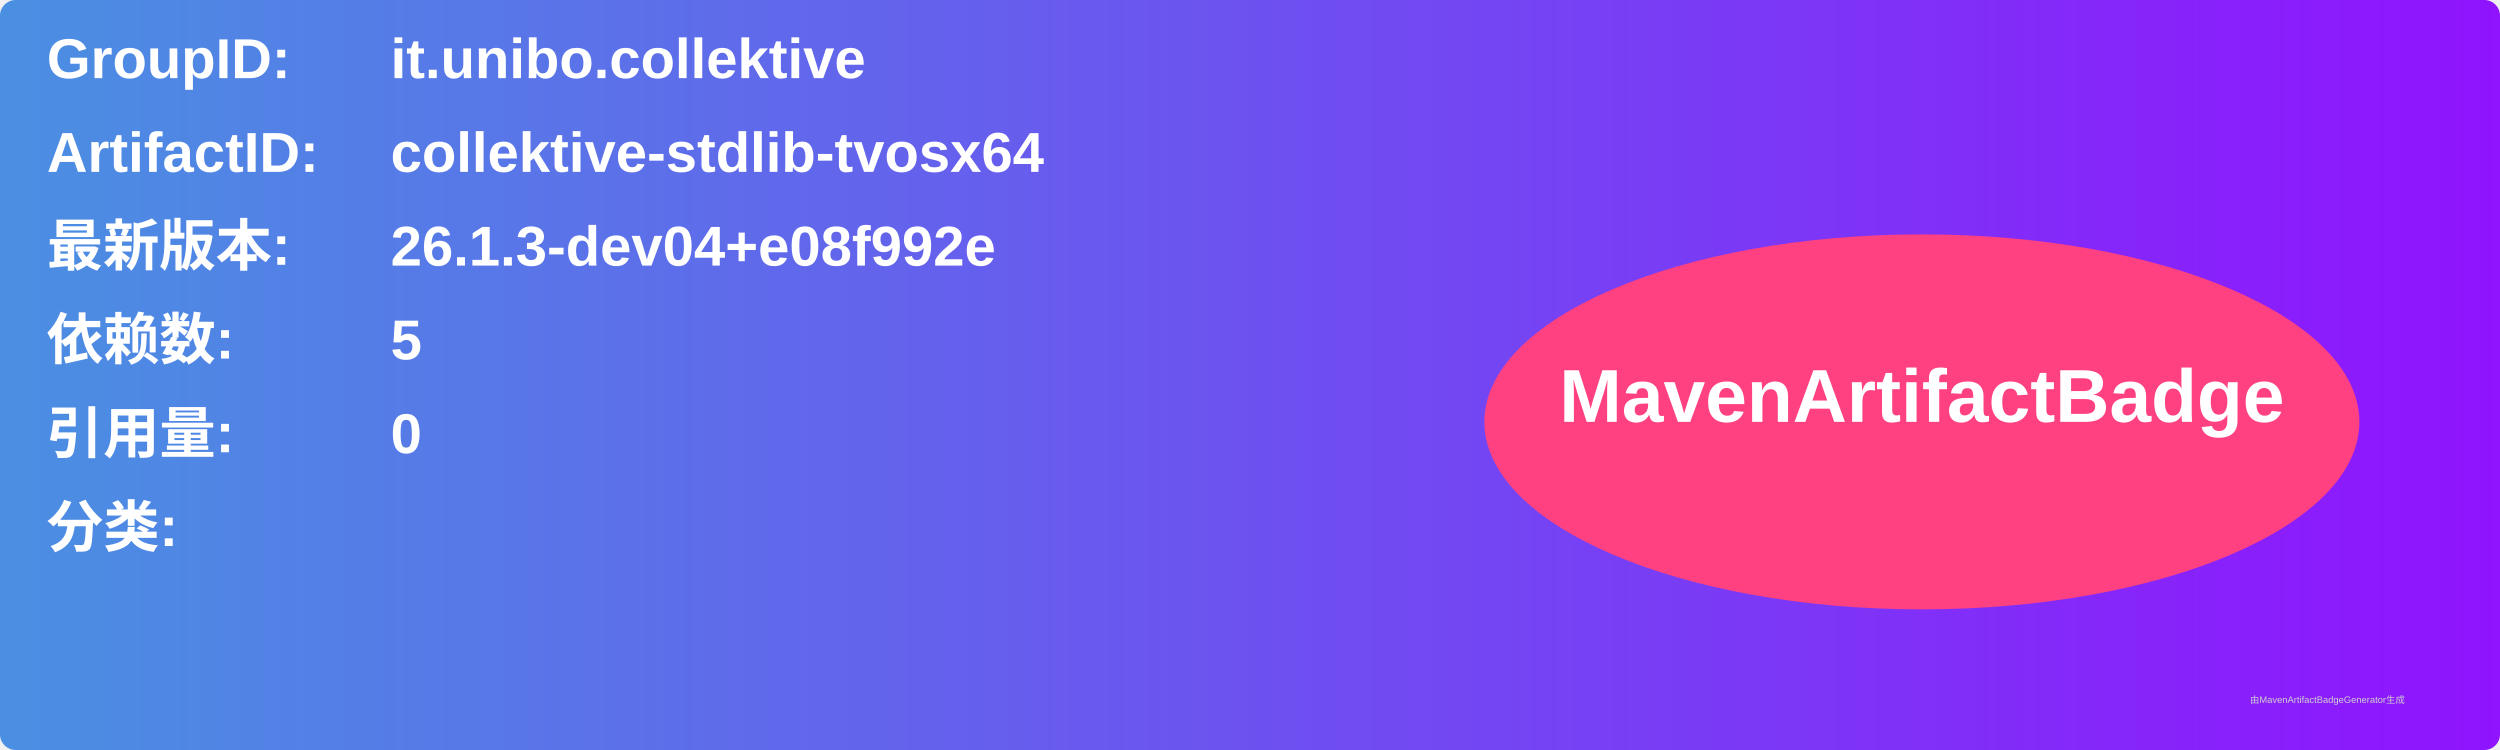
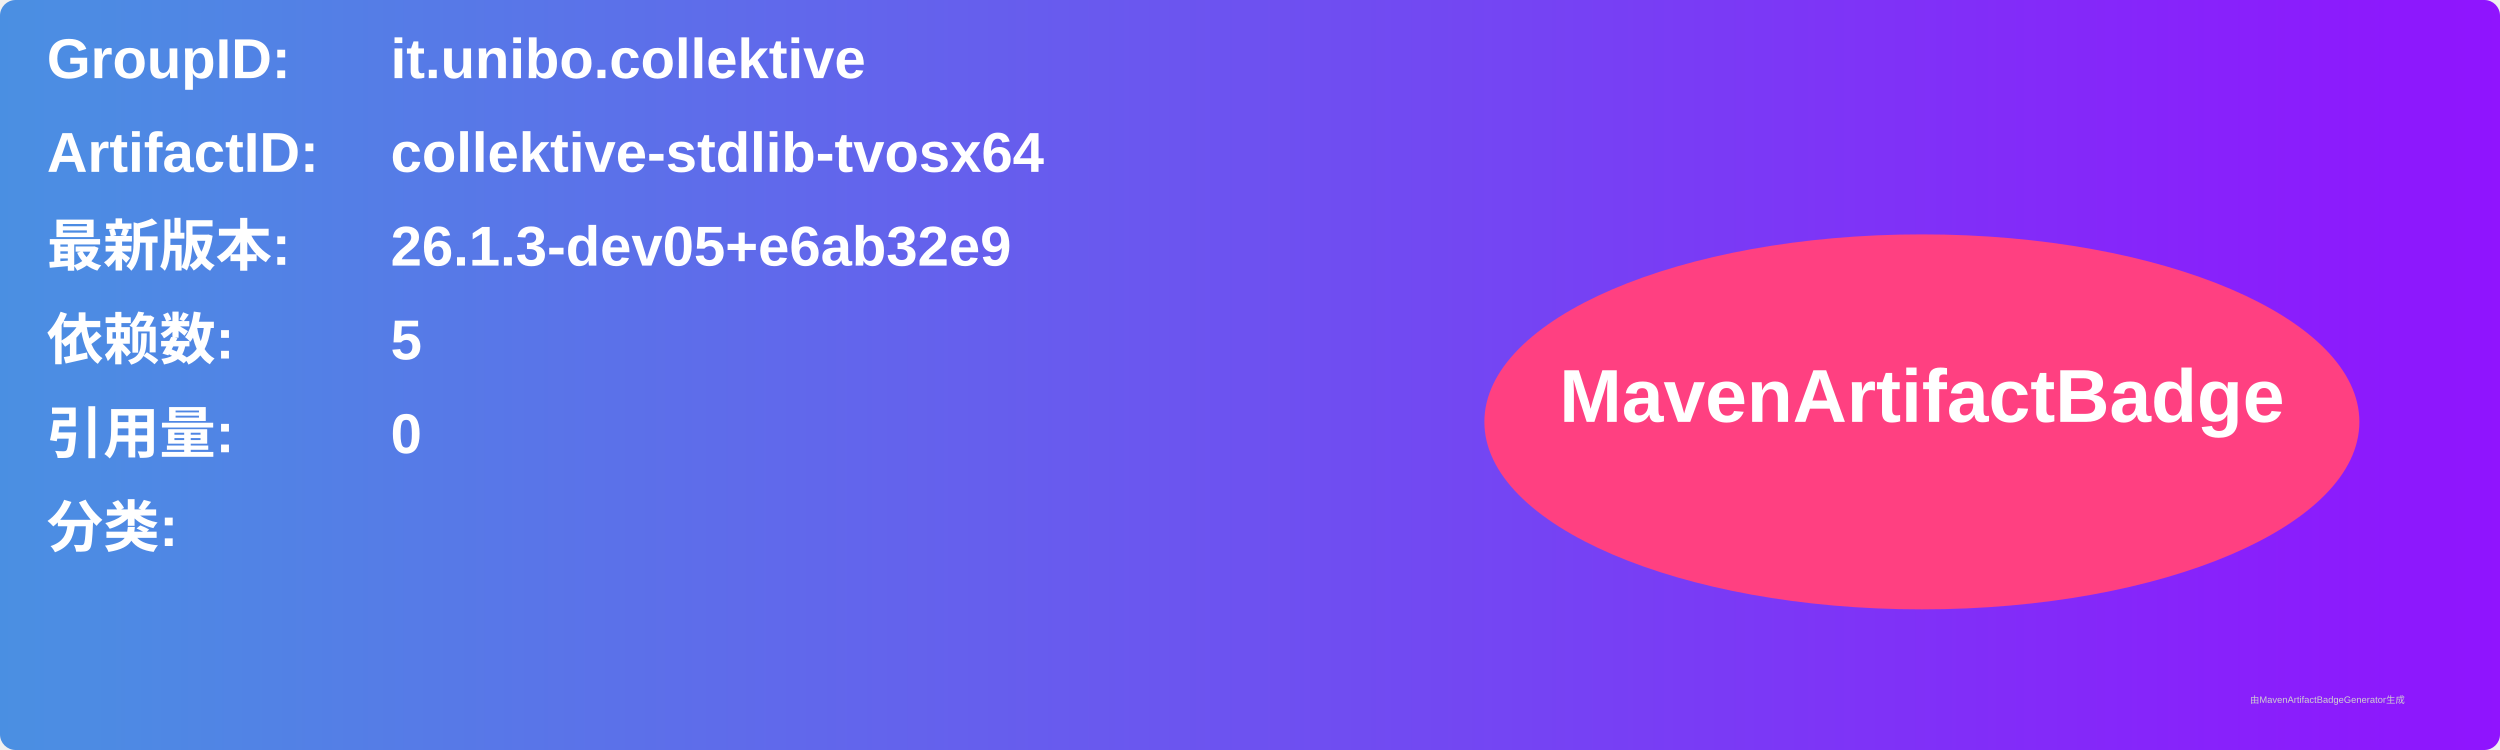
<svg xmlns="http://www.w3.org/2000/svg" width="800" height="240" viewBox="0 0 800 240">
  <linearGradient id="grad" x1="0%" y1="0%" x2="100%" y2="0%">
    <stop offset="0%" stop-color="#4a90e2" />
    <stop offset="100%" stop-color="#9013fe" />
  </linearGradient>
  <rect width="100%" height="100%" rx="5" ry="5" fill="url(#grad)" />
  <g transform="translate(15, 15)">
    <text x="0" y="10" font-family="Arial" font-size="18" fill="white" font-weight="bold" width="260">GroupID:</text>
    <text x="110" y="10" font-family="Arial" font-size="18" fill="white" font-weight="bold" width="460">it.unibo.collektive</text>
    <text x="0" y="40" font-family="Arial" font-size="18" fill="white" font-weight="bold" width="260">ArtifactID:</text>
    <text x="110" y="40" font-family="Arial" font-size="18" fill="white" font-weight="bold" width="460">collektive-stdlib-tvosx64</text>
    <text x="0" y="70" font-family="Arial" font-size="18" fill="white" font-weight="bold">最新版本:</text>
    <text x="110" y="70" font-family="Arial" font-size="18" fill="white" font-weight="bold">
-       <tspan font-weight="bold">26.1.3-dev04+e08f992e</tspan>
+       <tspan font-weight="bold">26.1.3-dev05+e6ab32e9</tspan>
    </text>
    <text x="0" y="100" font-family="Arial" font-size="18" fill="white" font-weight="bold">依赖数: </text>
    <text x="110" y="100" font-family="Arial" font-size="18" fill="white">
      <tspan font-weight="bold">5</tspan>
    </text>
    <text x="0" y="130" font-family="Arial" font-size="18" fill="white" font-weight="bold">引用量: </text>
    <text x="110" y="130" font-family="Arial" font-size="18" fill="white">
      <tspan font-weight="bold">0</tspan>
    </text>
    <text x="0" y="160" font-family="Arial" font-size="18" fill="white" font-weight="bold">分类:</text>
    <text x="10" y="190" font-family="Arial" font-size="10" fill="white">
      <tspan font-weight="bold" />
    </text>
    <ellipse cx="600" cy="120" rx="140" ry="60" fill="#ff4081" />
    <text x="600" y="120" text-anchor="middle" font-family="Arial" font-size="24" fill="white" font-weight="bold">MavenArtifactBadge</text>
  </g>
  <text x="720" y="225" font-family="Arial" font-size="3" fill="#d0d0d0">由MavenArtifactBadgeGenerator生成</text>
</svg>
